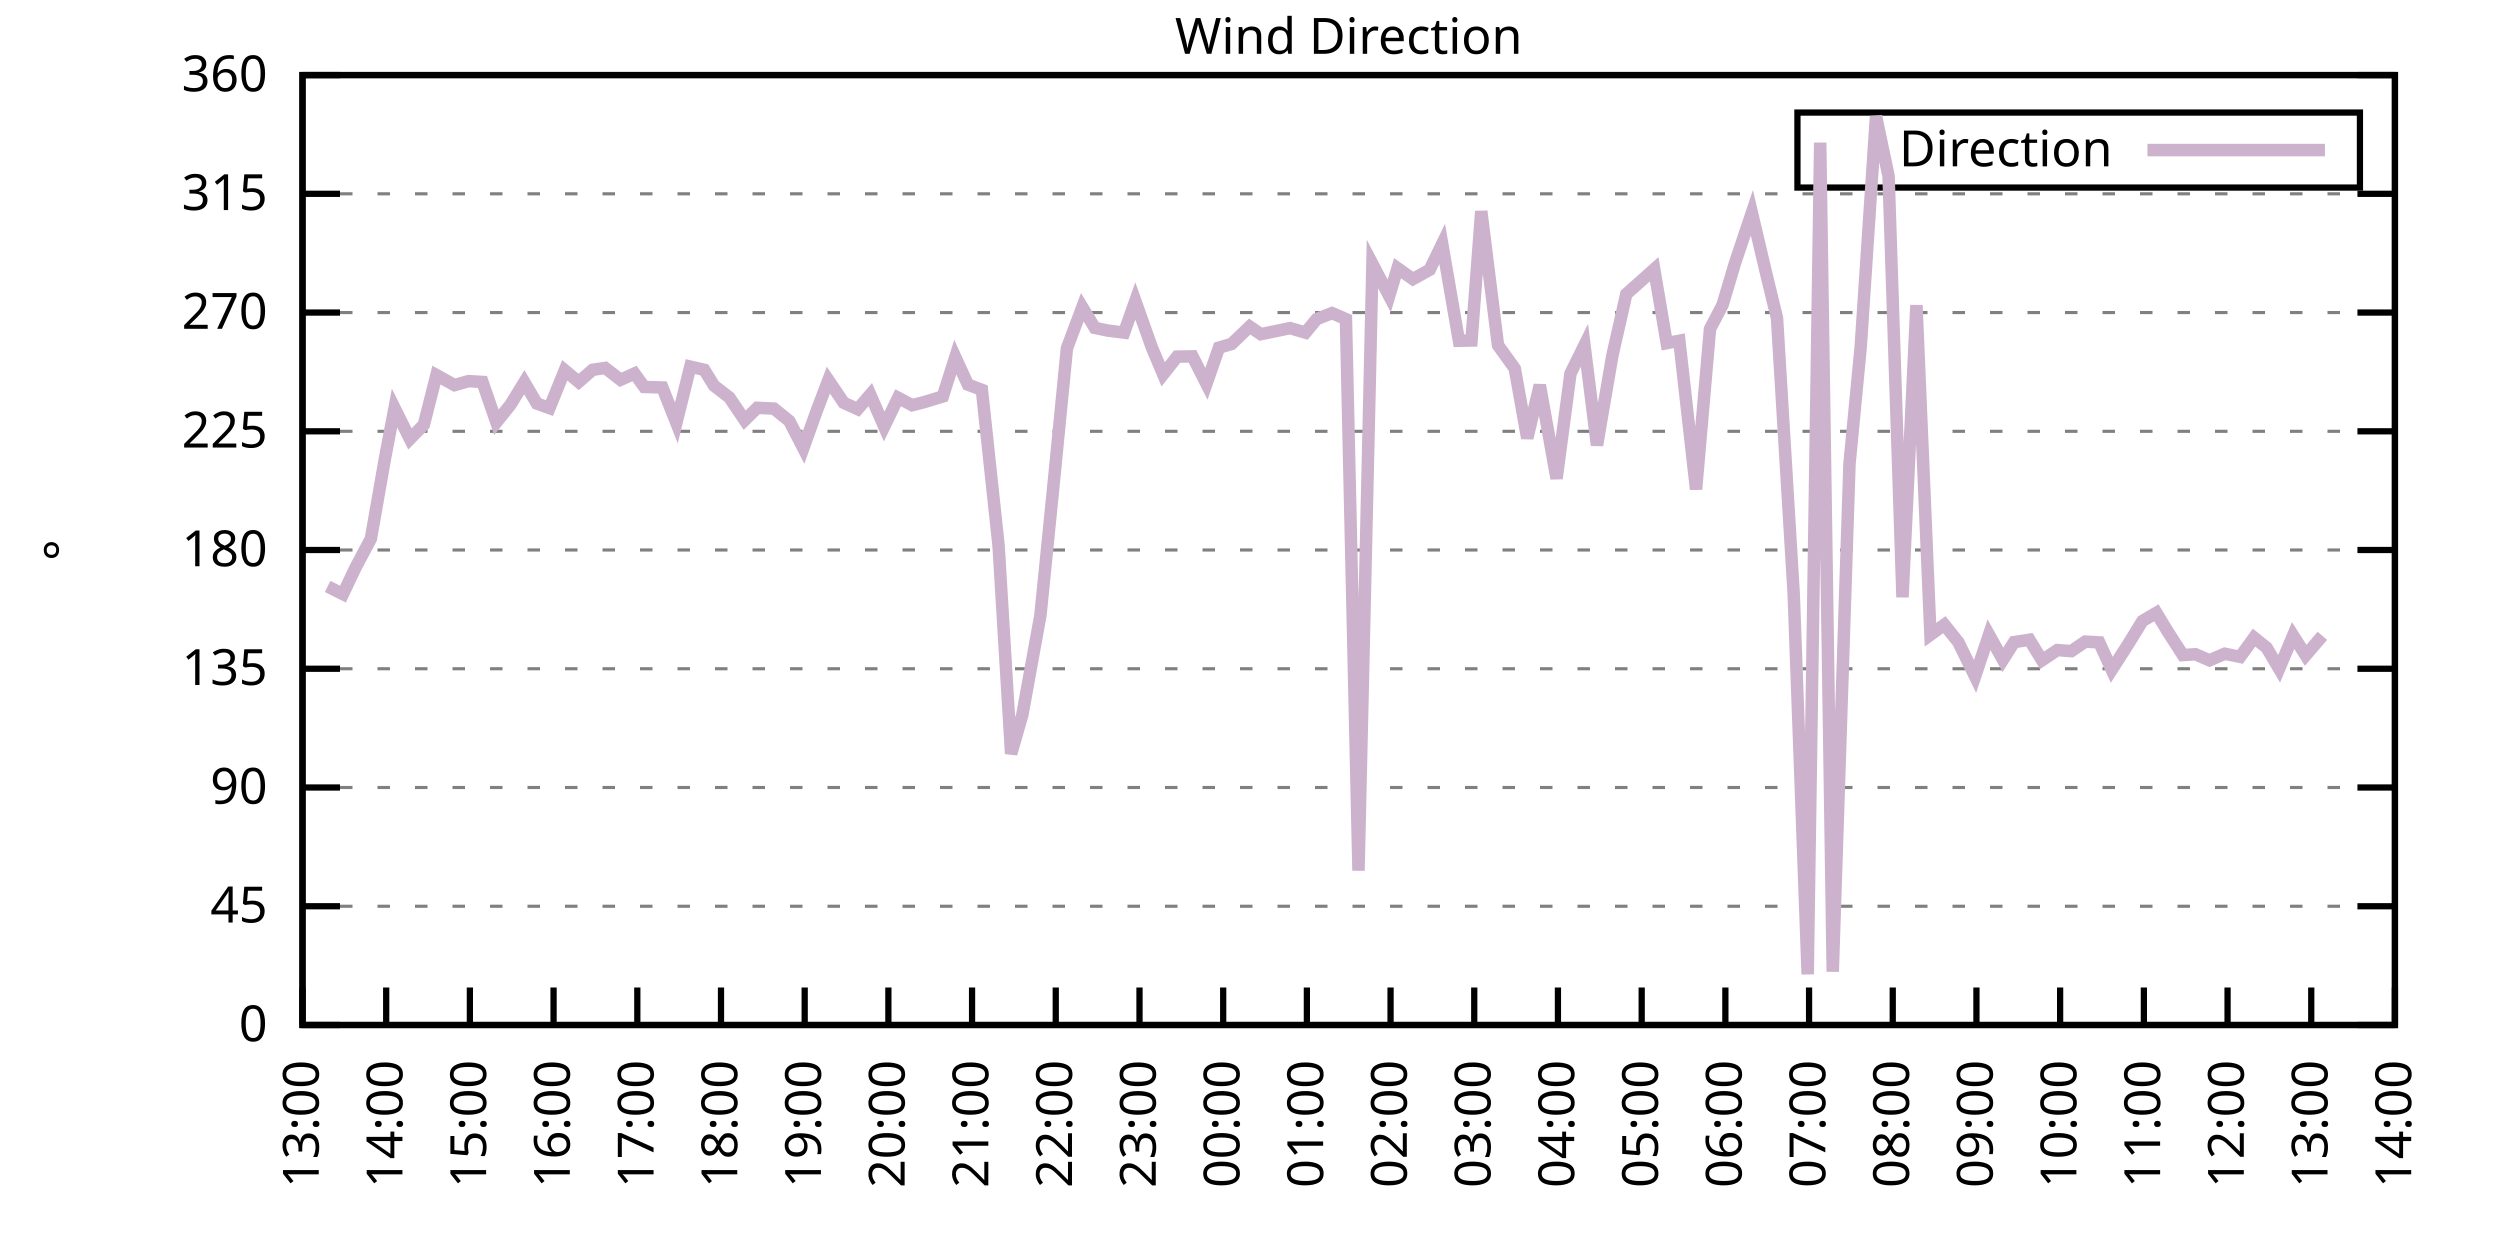
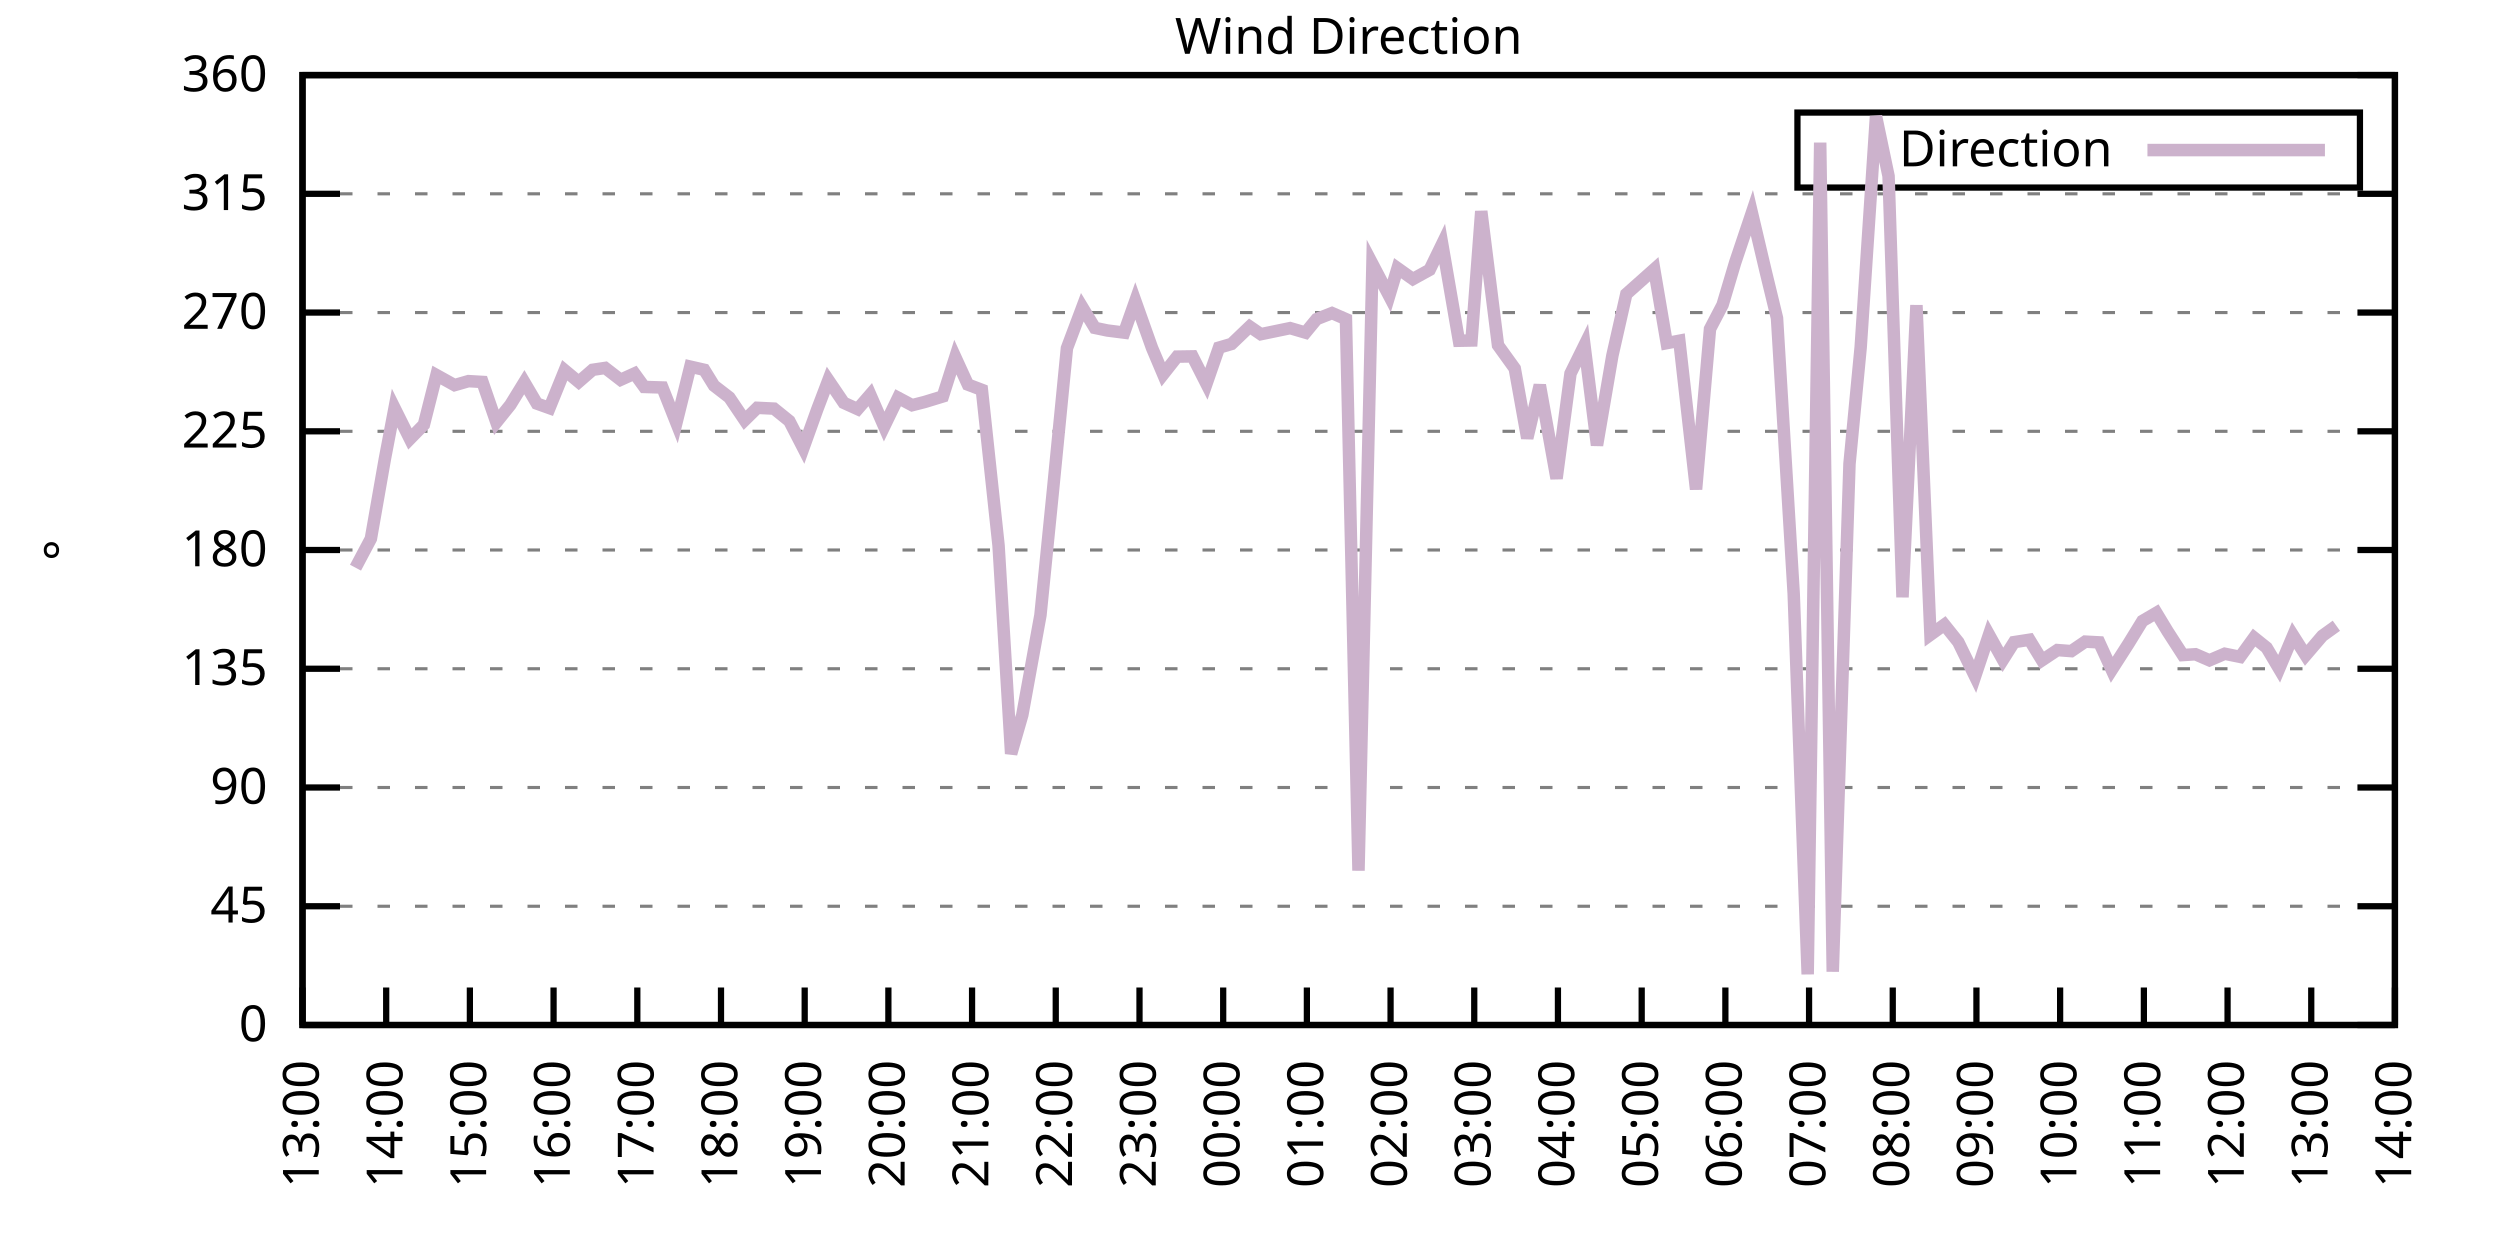
<svg xmlns="http://www.w3.org/2000/svg" xmlns:xlink="http://www.w3.org/1999/xlink" width="400" height="200" viewBox="0 0 400 200">
  <g id="gnuplot_canvas">
    <rect x="0" y="0" width="400" height="200" fill="none" />
    <defs>
      <circle id="gpDot" r="0.5" stroke-width="0.5" stroke="currentColor" />
      <path id="gpPt0" stroke-width="0.333" stroke="currentColor" d="M-1,0 h2 M0,-1 v2" />
      <path id="gpPt1" stroke-width="0.333" stroke="currentColor" d="M-1,-1 L1,1 M1,-1 L-1,1" />
      <path id="gpPt2" stroke-width="0.333" stroke="currentColor" d="M-1,0 L1,0 M0,-1 L0,1 M-1,-1 L1,1 M-1,1 L1,-1" />
      <rect id="gpPt3" stroke-width="0.333" stroke="currentColor" x="-1" y="-1" width="2" height="2" />
      <rect id="gpPt4" stroke-width="0.333" stroke="currentColor" fill="currentColor" x="-1" y="-1" width="2" height="2" />
      <circle id="gpPt5" stroke-width="0.333" stroke="currentColor" cx="0" cy="0" r="1" />
      <use xlink:href="#gpPt5" id="gpPt6" fill="currentColor" stroke="none" />
      <path id="gpPt7" stroke-width="0.333" stroke="currentColor" d="M0,-1.33 L-1.33,0.67 L1.33,0.67 z" />
      <use xlink:href="#gpPt7" id="gpPt8" fill="currentColor" stroke="none" />
      <use xlink:href="#gpPt7" id="gpPt9" stroke="currentColor" transform="rotate(180)" />
      <use xlink:href="#gpPt9" id="gpPt10" fill="currentColor" stroke="none" />
      <use xlink:href="#gpPt3" id="gpPt11" stroke="currentColor" transform="rotate(45)" />
      <use xlink:href="#gpPt11" id="gpPt12" fill="currentColor" stroke="none" />
      <path id="gpPt13" stroke-width="0.333" stroke="currentColor" d="M0,1.330 L1.265,0.411 L0.782,-1.067 L-0.782,-1.076 L-1.265,0.411 z" />
      <use xlink:href="#gpPt13" id="gpPt14" fill="currentColor" stroke="none" />
      <filter id="textbox" filterUnits="objectBoundingBox" x="0" y="0" height="1" width="1">
        <feFlood flood-color="white" flood-opacity="1" result="bgnd" />
        <feComposite in="SourceGraphic" in2="bgnd" operator="atop" />
      </filter>
      <filter id="greybox" filterUnits="objectBoundingBox" x="0" y="0" height="1" width="1">
        <feFlood flood-color="lightgrey" flood-opacity="1" result="grey" />
        <feComposite in="SourceGraphic" in2="grey" operator="atop" />
      </filter>
    </defs>
    <g fill="none" color="white" stroke="currentColor" stroke-width="1.00" stroke-linecap="butt" stroke-linejoin="miter">
</g>
    <g fill="none" color="black" stroke="currentColor" stroke-width="1.00" stroke-linecap="butt" stroke-linejoin="miter">
      <g stroke="none" shape-rendering="crispEdges">
        <polygon fill="rgb(255, 255, 255)" points="48.40,164.00 383.18,164.00 383.18,12.02 48.40,12.02 " />
      </g>
    </g>
    <g fill="none" color="black" stroke="currentColor" stroke-width="1.00" stroke-linecap="butt" stroke-linejoin="miter">
</g>
    <g fill="none" color="black" stroke="black" stroke-width="0.50" stroke-linecap="butt" stroke-linejoin="miter">
</g>
    <g fill="none" color="gray" stroke="currentColor" stroke-width="0.50" stroke-linecap="butt" stroke-linejoin="miter">
      <path stroke="gray" stroke-dasharray="2,4" class="gridline" d="M48.40,164.00 L383.19,164.00  " />
    </g>
    <g fill="none" color="gray" stroke="gray" stroke-width="1.00" stroke-linecap="butt" stroke-linejoin="miter">
</g>
    <g fill="none" color="black" stroke="currentColor" stroke-width="1.00" stroke-linecap="butt" stroke-linejoin="miter">
      <path stroke="black" d="M48.40,164.00 L54.40,164.00 M383.19,164.00 L377.19,164.00  " />
      <g transform="translate(42.80,166.60)" stroke="none" fill="black" font-family="Sans" font-size="8.00" text-anchor="end">
        <text>
          <tspan font-family="Sans"> 0</tspan>
        </text>
      </g>
    </g>
    <g fill="none" color="black" stroke="currentColor" stroke-width="1.00" stroke-linecap="butt" stroke-linejoin="miter">
</g>
    <g fill="none" color="black" stroke="black" stroke-width="0.50" stroke-linecap="butt" stroke-linejoin="miter">
</g>
    <g fill="none" color="gray" stroke="currentColor" stroke-width="0.50" stroke-linecap="butt" stroke-linejoin="miter">
      <path stroke="gray" stroke-dasharray="2,4" class="gridline" d="M48.40,145.00 L383.19,145.00  " />
    </g>
    <g fill="none" color="gray" stroke="gray" stroke-width="1.00" stroke-linecap="butt" stroke-linejoin="miter">
</g>
    <g fill="none" color="black" stroke="currentColor" stroke-width="1.00" stroke-linecap="butt" stroke-linejoin="miter">
      <path stroke="black" d="M48.40,145.00 L54.40,145.00 M383.19,145.00 L377.19,145.00  " />
      <g transform="translate(42.80,147.60)" stroke="none" fill="black" font-family="Sans" font-size="8.00" text-anchor="end">
        <text>
          <tspan font-family="Sans"> 45</tspan>
        </text>
      </g>
    </g>
    <g fill="none" color="black" stroke="currentColor" stroke-width="1.00" stroke-linecap="butt" stroke-linejoin="miter">
</g>
    <g fill="none" color="black" stroke="black" stroke-width="0.50" stroke-linecap="butt" stroke-linejoin="miter">
</g>
    <g fill="none" color="gray" stroke="currentColor" stroke-width="0.50" stroke-linecap="butt" stroke-linejoin="miter">
      <path stroke="gray" stroke-dasharray="2,4" class="gridline" d="M48.40,126.00 L383.19,126.00  " />
    </g>
    <g fill="none" color="gray" stroke="gray" stroke-width="1.00" stroke-linecap="butt" stroke-linejoin="miter">
</g>
    <g fill="none" color="black" stroke="currentColor" stroke-width="1.00" stroke-linecap="butt" stroke-linejoin="miter">
      <path stroke="black" d="M48.40,126.00 L54.40,126.00 M383.19,126.00 L377.19,126.00  " />
      <g transform="translate(42.80,128.60)" stroke="none" fill="black" font-family="Sans" font-size="8.00" text-anchor="end">
        <text>
          <tspan font-family="Sans"> 90</tspan>
        </text>
      </g>
    </g>
    <g fill="none" color="black" stroke="currentColor" stroke-width="1.00" stroke-linecap="butt" stroke-linejoin="miter">
</g>
    <g fill="none" color="black" stroke="black" stroke-width="0.50" stroke-linecap="butt" stroke-linejoin="miter">
</g>
    <g fill="none" color="gray" stroke="currentColor" stroke-width="0.50" stroke-linecap="butt" stroke-linejoin="miter">
      <path stroke="gray" stroke-dasharray="2,4" class="gridline" d="M48.40,107.00 L383.19,107.00  " />
    </g>
    <g fill="none" color="gray" stroke="gray" stroke-width="1.00" stroke-linecap="butt" stroke-linejoin="miter">
</g>
    <g fill="none" color="black" stroke="currentColor" stroke-width="1.00" stroke-linecap="butt" stroke-linejoin="miter">
      <path stroke="black" d="M48.40,107.00 L54.40,107.00 M383.19,107.00 L377.19,107.00  " />
      <g transform="translate(42.80,109.60)" stroke="none" fill="black" font-family="Sans" font-size="8.00" text-anchor="end">
        <text>
          <tspan font-family="Sans"> 135</tspan>
        </text>
      </g>
    </g>
    <g fill="none" color="black" stroke="currentColor" stroke-width="1.00" stroke-linecap="butt" stroke-linejoin="miter">
</g>
    <g fill="none" color="black" stroke="black" stroke-width="0.50" stroke-linecap="butt" stroke-linejoin="miter">
</g>
    <g fill="none" color="gray" stroke="currentColor" stroke-width="0.50" stroke-linecap="butt" stroke-linejoin="miter">
      <path stroke="gray" stroke-dasharray="2,4" class="gridline" d="M48.40,88.00 L383.19,88.00  " />
    </g>
    <g fill="none" color="gray" stroke="gray" stroke-width="1.00" stroke-linecap="butt" stroke-linejoin="miter">
</g>
    <g fill="none" color="black" stroke="currentColor" stroke-width="1.00" stroke-linecap="butt" stroke-linejoin="miter">
      <path stroke="black" d="M48.40,88.00 L54.40,88.00 M383.19,88.00 L377.19,88.00  " />
      <g transform="translate(42.80,90.60)" stroke="none" fill="black" font-family="Sans" font-size="8.00" text-anchor="end">
        <text>
          <tspan font-family="Sans"> 180</tspan>
        </text>
      </g>
    </g>
    <g fill="none" color="black" stroke="currentColor" stroke-width="1.00" stroke-linecap="butt" stroke-linejoin="miter">
</g>
    <g fill="none" color="black" stroke="black" stroke-width="0.50" stroke-linecap="butt" stroke-linejoin="miter">
</g>
    <g fill="none" color="gray" stroke="currentColor" stroke-width="0.50" stroke-linecap="butt" stroke-linejoin="miter">
      <path stroke="gray" stroke-dasharray="2,4" class="gridline" d="M48.40,69.01 L383.19,69.01  " />
    </g>
    <g fill="none" color="gray" stroke="gray" stroke-width="1.00" stroke-linecap="butt" stroke-linejoin="miter">
</g>
    <g fill="none" color="black" stroke="currentColor" stroke-width="1.00" stroke-linecap="butt" stroke-linejoin="miter">
      <path stroke="black" d="M48.40,69.01 L54.40,69.01 M383.19,69.01 L377.19,69.01  " />
      <g transform="translate(42.80,71.61)" stroke="none" fill="black" font-family="Sans" font-size="8.00" text-anchor="end">
        <text>
          <tspan font-family="Sans"> 225</tspan>
        </text>
      </g>
    </g>
    <g fill="none" color="black" stroke="currentColor" stroke-width="1.00" stroke-linecap="butt" stroke-linejoin="miter">
</g>
    <g fill="none" color="black" stroke="black" stroke-width="0.50" stroke-linecap="butt" stroke-linejoin="miter">
</g>
    <g fill="none" color="gray" stroke="currentColor" stroke-width="0.50" stroke-linecap="butt" stroke-linejoin="miter">
      <path stroke="gray" stroke-dasharray="2,4" class="gridline" d="M48.40,50.01 L383.19,50.01  " />
    </g>
    <g fill="none" color="gray" stroke="gray" stroke-width="1.00" stroke-linecap="butt" stroke-linejoin="miter">
</g>
    <g fill="none" color="black" stroke="currentColor" stroke-width="1.00" stroke-linecap="butt" stroke-linejoin="miter">
      <path stroke="black" d="M48.40,50.01 L54.40,50.01 M383.19,50.01 L377.19,50.01  " />
      <g transform="translate(42.80,52.61)" stroke="none" fill="black" font-family="Sans" font-size="8.00" text-anchor="end">
        <text>
          <tspan font-family="Sans"> 270</tspan>
        </text>
      </g>
    </g>
    <g fill="none" color="black" stroke="currentColor" stroke-width="1.00" stroke-linecap="butt" stroke-linejoin="miter">
</g>
    <g fill="none" color="black" stroke="black" stroke-width="0.50" stroke-linecap="butt" stroke-linejoin="miter">
</g>
    <g fill="none" color="gray" stroke="currentColor" stroke-width="0.50" stroke-linecap="butt" stroke-linejoin="miter">
      <path stroke="gray" stroke-dasharray="2,4" class="gridline" d="M48.40,31.01 L383.19,31.01  " />
    </g>
    <g fill="none" color="gray" stroke="gray" stroke-width="1.00" stroke-linecap="butt" stroke-linejoin="miter">
</g>
    <g fill="none" color="black" stroke="currentColor" stroke-width="1.00" stroke-linecap="butt" stroke-linejoin="miter">
      <path stroke="black" d="M48.40,31.01 L54.40,31.01 M383.19,31.01 L377.19,31.01  " />
      <g transform="translate(42.80,33.61)" stroke="none" fill="black" font-family="Sans" font-size="8.00" text-anchor="end">
        <text>
          <tspan font-family="Sans"> 315</tspan>
        </text>
      </g>
    </g>
    <g fill="none" color="black" stroke="currentColor" stroke-width="1.00" stroke-linecap="butt" stroke-linejoin="miter">
</g>
    <g fill="none" color="black" stroke="black" stroke-width="0.50" stroke-linecap="butt" stroke-linejoin="miter">
</g>
    <g fill="none" color="gray" stroke="currentColor" stroke-width="0.50" stroke-linecap="butt" stroke-linejoin="miter">
      <path stroke="gray" stroke-dasharray="2,4" class="gridline" d="M48.40,12.01 L383.19,12.01  " />
    </g>
    <g fill="none" color="gray" stroke="gray" stroke-width="1.00" stroke-linecap="butt" stroke-linejoin="miter">
</g>
    <g fill="none" color="black" stroke="currentColor" stroke-width="1.00" stroke-linecap="butt" stroke-linejoin="miter">
      <path stroke="black" d="M48.40,12.01 L54.40,12.01 M383.19,12.01 L377.19,12.01  " />
      <g transform="translate(42.80,14.61)" stroke="none" fill="black" font-family="Sans" font-size="8.00" text-anchor="end">
        <text>
          <tspan font-family="Sans"> 360</tspan>
        </text>
      </g>
    </g>
    <g fill="none" color="black" stroke="currentColor" stroke-width="1.00" stroke-linecap="butt" stroke-linejoin="miter">
      <path stroke="black" d="M48.40,164.00 L48.40,158.00  " />
      <g transform="translate(51.00,169.60) rotate(270.00)" stroke="none" fill="black" font-family="Sans" font-size="8.00" text-anchor="end">
        <text>
          <tspan font-family="Sans">13:00</tspan>
        </text>
      </g>
    </g>
    <g fill="none" color="black" stroke="currentColor" stroke-width="1.00" stroke-linecap="butt" stroke-linejoin="miter">
      <path stroke="black" d="M61.79,164.00 L61.79,158.00  " />
      <g transform="translate(64.39,169.60) rotate(270.00)" stroke="none" fill="black" font-family="Sans" font-size="8.00" text-anchor="end">
        <text>
          <tspan font-family="Sans">14:00</tspan>
        </text>
      </g>
    </g>
    <g fill="none" color="black" stroke="currentColor" stroke-width="1.00" stroke-linecap="butt" stroke-linejoin="miter">
      <path stroke="black" d="M75.18,164.00 L75.18,158.00  " />
      <g transform="translate(77.78,169.60) rotate(270.00)" stroke="none" fill="black" font-family="Sans" font-size="8.00" text-anchor="end">
        <text>
          <tspan font-family="Sans">15:00</tspan>
        </text>
      </g>
    </g>
    <g fill="none" color="black" stroke="currentColor" stroke-width="1.00" stroke-linecap="butt" stroke-linejoin="miter">
      <path stroke="black" d="M88.57,164.00 L88.57,158.00  " />
      <g transform="translate(91.17,169.60) rotate(270.00)" stroke="none" fill="black" font-family="Sans" font-size="8.00" text-anchor="end">
        <text>
          <tspan font-family="Sans">16:00</tspan>
        </text>
      </g>
    </g>
    <g fill="none" color="black" stroke="currentColor" stroke-width="1.00" stroke-linecap="butt" stroke-linejoin="miter">
      <path stroke="black" d="M101.97,164.00 L101.97,158.00  " />
      <g transform="translate(104.57,169.60) rotate(270.00)" stroke="none" fill="black" font-family="Sans" font-size="8.00" text-anchor="end">
        <text>
          <tspan font-family="Sans">17:00</tspan>
        </text>
      </g>
    </g>
    <g fill="none" color="black" stroke="currentColor" stroke-width="1.00" stroke-linecap="butt" stroke-linejoin="miter">
      <path stroke="black" d="M115.36,164.00 L115.36,158.00  " />
      <g transform="translate(117.96,169.60) rotate(270.00)" stroke="none" fill="black" font-family="Sans" font-size="8.00" text-anchor="end">
        <text>
          <tspan font-family="Sans">18:00</tspan>
        </text>
      </g>
    </g>
    <g fill="none" color="black" stroke="currentColor" stroke-width="1.00" stroke-linecap="butt" stroke-linejoin="miter">
      <path stroke="black" d="M128.75,164.00 L128.75,158.00  " />
      <g transform="translate(131.35,169.60) rotate(270.00)" stroke="none" fill="black" font-family="Sans" font-size="8.00" text-anchor="end">
        <text>
          <tspan font-family="Sans">19:00</tspan>
        </text>
      </g>
    </g>
    <g fill="none" color="black" stroke="currentColor" stroke-width="1.00" stroke-linecap="butt" stroke-linejoin="miter">
      <path stroke="black" d="M142.14,164.00 L142.14,158.00  " />
      <g transform="translate(144.74,169.60) rotate(270.00)" stroke="none" fill="black" font-family="Sans" font-size="8.00" text-anchor="end">
        <text>
          <tspan font-family="Sans">20:00</tspan>
        </text>
      </g>
    </g>
    <g fill="none" color="black" stroke="currentColor" stroke-width="1.00" stroke-linecap="butt" stroke-linejoin="miter">
      <path stroke="black" d="M155.53,164.00 L155.53,158.00  " />
      <g transform="translate(158.13,169.60) rotate(270.00)" stroke="none" fill="black" font-family="Sans" font-size="8.00" text-anchor="end">
        <text>
          <tspan font-family="Sans">21:00</tspan>
        </text>
      </g>
    </g>
    <g fill="none" color="black" stroke="currentColor" stroke-width="1.00" stroke-linecap="butt" stroke-linejoin="miter">
      <path stroke="black" d="M168.92,164.00 L168.92,158.00  " />
      <g transform="translate(171.52,169.60) rotate(270.00)" stroke="none" fill="black" font-family="Sans" font-size="8.00" text-anchor="end">
        <text>
          <tspan font-family="Sans">22:00</tspan>
        </text>
      </g>
    </g>
    <g fill="none" color="black" stroke="currentColor" stroke-width="1.00" stroke-linecap="butt" stroke-linejoin="miter">
      <path stroke="black" d="M182.32,164.00 L182.32,158.00  " />
      <g transform="translate(184.92,169.60) rotate(270.00)" stroke="none" fill="black" font-family="Sans" font-size="8.00" text-anchor="end">
        <text>
          <tspan font-family="Sans">23:00</tspan>
        </text>
      </g>
    </g>
    <g fill="none" color="black" stroke="currentColor" stroke-width="1.00" stroke-linecap="butt" stroke-linejoin="miter">
      <path stroke="black" d="M195.71,164.00 L195.71,158.00  " />
      <g transform="translate(198.31,169.60) rotate(270.00)" stroke="none" fill="black" font-family="Sans" font-size="8.00" text-anchor="end">
        <text>
          <tspan font-family="Sans">00:00</tspan>
        </text>
      </g>
    </g>
    <g fill="none" color="black" stroke="currentColor" stroke-width="1.00" stroke-linecap="butt" stroke-linejoin="miter">
      <path stroke="black" d="M209.10,164.00 L209.10,158.00  " />
      <g transform="translate(211.70,169.60) rotate(270.00)" stroke="none" fill="black" font-family="Sans" font-size="8.00" text-anchor="end">
        <text>
          <tspan font-family="Sans">01:00</tspan>
        </text>
      </g>
    </g>
    <g fill="none" color="black" stroke="currentColor" stroke-width="1.00" stroke-linecap="butt" stroke-linejoin="miter">
      <path stroke="black" d="M222.49,164.00 L222.49,158.00  " />
      <g transform="translate(225.09,169.60) rotate(270.00)" stroke="none" fill="black" font-family="Sans" font-size="8.00" text-anchor="end">
        <text>
          <tspan font-family="Sans">02:00</tspan>
        </text>
      </g>
    </g>
    <g fill="none" color="black" stroke="currentColor" stroke-width="1.00" stroke-linecap="butt" stroke-linejoin="miter">
      <path stroke="black" d="M235.88,164.00 L235.88,158.00  " />
      <g transform="translate(238.48,169.60) rotate(270.00)" stroke="none" fill="black" font-family="Sans" font-size="8.00" text-anchor="end">
        <text>
          <tspan font-family="Sans">03:00</tspan>
        </text>
      </g>
    </g>
    <g fill="none" color="black" stroke="currentColor" stroke-width="1.00" stroke-linecap="butt" stroke-linejoin="miter">
      <path stroke="black" d="M249.27,164.00 L249.27,158.00  " />
      <g transform="translate(251.87,169.60) rotate(270.00)" stroke="none" fill="black" font-family="Sans" font-size="8.00" text-anchor="end">
        <text>
          <tspan font-family="Sans">04:00</tspan>
        </text>
      </g>
    </g>
    <g fill="none" color="black" stroke="currentColor" stroke-width="1.00" stroke-linecap="butt" stroke-linejoin="miter">
      <path stroke="black" d="M262.67,164.00 L262.67,158.00  " />
      <g transform="translate(265.27,169.60) rotate(270.00)" stroke="none" fill="black" font-family="Sans" font-size="8.00" text-anchor="end">
        <text>
          <tspan font-family="Sans">05:00</tspan>
        </text>
      </g>
    </g>
    <g fill="none" color="black" stroke="currentColor" stroke-width="1.00" stroke-linecap="butt" stroke-linejoin="miter">
      <path stroke="black" d="M276.06,164.00 L276.06,158.00  " />
      <g transform="translate(278.66,169.60) rotate(270.00)" stroke="none" fill="black" font-family="Sans" font-size="8.00" text-anchor="end">
        <text>
          <tspan font-family="Sans">06:00</tspan>
        </text>
      </g>
    </g>
    <g fill="none" color="black" stroke="currentColor" stroke-width="1.00" stroke-linecap="butt" stroke-linejoin="miter">
      <path stroke="black" d="M289.45,164.00 L289.45,158.00  " />
      <g transform="translate(292.05,169.60) rotate(270.00)" stroke="none" fill="black" font-family="Sans" font-size="8.00" text-anchor="end">
        <text>
          <tspan font-family="Sans">07:00</tspan>
        </text>
      </g>
    </g>
    <g fill="none" color="black" stroke="currentColor" stroke-width="1.00" stroke-linecap="butt" stroke-linejoin="miter">
      <path stroke="black" d="M302.84,164.00 L302.84,158.00  " />
      <g transform="translate(305.44,169.60) rotate(270.00)" stroke="none" fill="black" font-family="Sans" font-size="8.00" text-anchor="end">
        <text>
          <tspan font-family="Sans">08:00</tspan>
        </text>
      </g>
    </g>
    <g fill="none" color="black" stroke="currentColor" stroke-width="1.00" stroke-linecap="butt" stroke-linejoin="miter">
      <path stroke="black" d="M316.23,164.00 L316.23,158.00  " />
      <g transform="translate(318.83,169.60) rotate(270.00)" stroke="none" fill="black" font-family="Sans" font-size="8.00" text-anchor="end">
        <text>
          <tspan font-family="Sans">09:00</tspan>
        </text>
      </g>
    </g>
    <g fill="none" color="black" stroke="currentColor" stroke-width="1.00" stroke-linecap="butt" stroke-linejoin="miter">
      <path stroke="black" d="M329.62,164.00 L329.62,158.00  " />
      <g transform="translate(332.22,169.60) rotate(270.00)" stroke="none" fill="black" font-family="Sans" font-size="8.00" text-anchor="end">
        <text>
          <tspan font-family="Sans">10:00</tspan>
        </text>
      </g>
    </g>
    <g fill="none" color="black" stroke="currentColor" stroke-width="1.00" stroke-linecap="butt" stroke-linejoin="miter">
      <path stroke="black" d="M343.02,164.00 L343.02,158.00  " />
      <g transform="translate(345.62,169.60) rotate(270.00)" stroke="none" fill="black" font-family="Sans" font-size="8.00" text-anchor="end">
        <text>
          <tspan font-family="Sans">11:00</tspan>
        </text>
      </g>
    </g>
    <g fill="none" color="black" stroke="currentColor" stroke-width="1.00" stroke-linecap="butt" stroke-linejoin="miter">
      <path stroke="black" d="M356.41,164.00 L356.41,158.00  " />
      <g transform="translate(359.01,169.60) rotate(270.00)" stroke="none" fill="black" font-family="Sans" font-size="8.00" text-anchor="end">
        <text>
          <tspan font-family="Sans">12:00</tspan>
        </text>
      </g>
    </g>
    <g fill="none" color="black" stroke="currentColor" stroke-width="1.00" stroke-linecap="butt" stroke-linejoin="miter">
      <path stroke="black" d="M369.80,164.00 L369.80,158.00  " />
      <g transform="translate(372.40,169.60) rotate(270.00)" stroke="none" fill="black" font-family="Sans" font-size="8.00" text-anchor="end">
        <text>
          <tspan font-family="Sans">13:00</tspan>
        </text>
      </g>
    </g>
    <g fill="none" color="black" stroke="currentColor" stroke-width="1.00" stroke-linecap="butt" stroke-linejoin="miter">
      <path stroke="black" d="M383.19,164.00 L383.19,158.00  " />
      <g transform="translate(385.79,169.60) rotate(270.00)" stroke="none" fill="black" font-family="Sans" font-size="8.00" text-anchor="end">
        <text>
          <tspan font-family="Sans">14:00</tspan>
        </text>
      </g>
    </g>
    <g fill="none" color="black" stroke="currentColor" stroke-width="1.00" stroke-linecap="butt" stroke-linejoin="miter">
</g>
    <g fill="none" color="black" stroke="currentColor" stroke-width="1.00" stroke-linecap="butt" stroke-linejoin="miter">
      <path stroke="black" d="M48.40,12.01 L48.40,164.00 L383.19,164.00 L383.19,12.01 L48.40,12.01 Z  " />
    </g>
    <g fill="none" color="black" stroke="currentColor" stroke-width="1.00" stroke-linecap="butt" stroke-linejoin="miter">
</g>
    <g fill="none" color="black" stroke="currentColor" stroke-width="1.00" stroke-linecap="butt" stroke-linejoin="miter">
      <path stroke="black" d="M287.59,30.01 L287.59,18.01 L377.59,18.01 L377.59,30.01 L287.59,30.01 Z  " />
    </g>
    <g id="Wind_direction_plot_1">
      <g fill="none" color="white" stroke="black" stroke-width="2.00" stroke-linecap="butt" stroke-linejoin="miter">
</g>
      <g fill="none" color="black" stroke="currentColor" stroke-width="2.00" stroke-linecap="butt" stroke-linejoin="miter">
        <g transform="translate(337.99,26.61)" stroke="none" fill="black" font-family="Sans" font-size="8.00" text-anchor="end">
          <text>
            <tspan font-family="Sans">Direction</tspan>
          </text>
        </g>
      </g>
      <g fill="none" color="black" stroke="currentColor" stroke-width="2.00" stroke-linecap="butt" stroke-linejoin="miter">
-         <path stroke="rgb(204, 178, 204)" d="M343.59,24.01 L371.99,24.01 M52.42,93.83 L54.87,95.06 L56.88,90.83 L59.34,86.19 L61.57,73.48 L63.13,65.29   L65.59,70.23 L67.82,67.95 L69.83,60.01 L72.73,61.62 L74.96,60.98 L77.19,61.11 L79.42,67.57 L81.66,64.78   L83.89,61.15 L85.90,64.57 L87.91,65.29 L90.36,59.25 L92.59,61.11 L94.82,59.17 L96.83,58.87 L99.29,60.77   L101.52,59.76 L103.08,61.91 L105.98,62.00 L108.22,67.66 L110.45,58.66 L112.68,59.17 L114.24,61.70 L116.70,63.60   L119.15,67.23 L121.16,65.25 L123.84,65.38 L126.29,67.36 L128.53,71.71 L130.76,65.50 L132.54,60.82 L135.00,64.45   L137.23,65.46 L139.24,63.14 L141.47,68.25 L143.70,63.64 L145.94,64.83 L147.94,64.32 L150.85,63.43 L152.85,57.14   L154.86,61.53 L157.10,62.38 L159.77,87.29 L161.78,120.60 L163.57,114.39 L166.47,98.43 L168.48,78.42 L170.71,55.71   L173.17,49.16 L175.17,52.46 L177.18,52.88 L179.86,53.22 L181.65,48.15 L184.32,55.66 L186.11,59.89 L188.34,57.06   L190.80,57.02 L193.03,61.41 L195.04,55.62 L197.05,55.03 L199.95,52.25 L201.73,53.47 L206.42,52.50 L208.88,53.22   L210.66,51.06 L213.12,50.09 L215.35,51.06 L217.36,139.30 L219.59,42.24 L222.27,47.35 L223.61,42.91 L226.06,44.65   L228.74,43.17 L230.75,39.03 L233.43,54.52 L235.44,54.48 L237.00,33.80 L239.68,55.24 L242.36,58.96 L244.36,70.10   L246.37,61.62 L249.05,76.56 L251.28,59.76 L253.51,55.24 L255.52,71.24 L257.98,56.89 L260.21,47.05 L264.67,43.08   L266.68,54.90 L268.69,54.52 L271.37,78.29 L273.60,52.63 L275.61,48.78 L277.62,42.03 L280.30,34.05 L282.53,43.51   L284.32,50.89 L286.99,94.97 L289.23,155.89 L291.23,22.82 L293.24,155.47 L295.92,74.20 L297.71,55.54 L300.16,18.60   L302.17,28.18 L304.40,95.56 L306.63,48.83 L308.87,101.56 L311.10,99.95 L313.33,102.74 L316.01,108.23 L318.24,101.56   L320.47,105.57 L322.26,102.74 L324.71,102.36 L326.72,105.65 L329.18,104.01 L331.41,104.18 L333.64,102.66 L335.87,102.78   L337.88,107.17 L340.56,102.99 L342.79,99.36 L345.02,98.05 L346.81,101.01 L349.26,104.81 L351.27,104.68 L353.51,105.65   L355.96,104.60 L358.42,105.10 L360.65,102.02 L362.66,103.63 L364.66,107.00 L366.90,101.68 L368.91,104.85 L371.58,101.73    " />
+         <path stroke="rgb(204, 178, 204)" d="M343.59,24.01 L371.99,24.01 M56.88,90.83 L59.34,86.19 L61.57,73.48 L63.13,65.29 L65.59,70.23 L67.82,67.95   L69.83,60.01 L72.73,61.62 L74.96,60.98 L77.19,61.11 L79.42,67.57 L81.66,64.78 L83.89,61.15 L85.90,64.57   L87.91,65.29 L90.36,59.25 L92.59,61.11 L94.82,59.17 L96.83,58.87 L99.29,60.77 L101.52,59.76 L103.08,61.91   L105.98,62.00 L108.22,67.66 L110.45,58.66 L112.68,59.17 L114.24,61.70 L116.70,63.60 L119.15,67.23 L121.16,65.25   L123.84,65.38 L126.29,67.36 L128.53,71.71 L130.76,65.50 L132.54,60.82 L135.00,64.45 L137.23,65.46 L139.24,63.14   L141.47,68.25 L143.70,63.64 L145.94,64.83 L147.94,64.32 L150.85,63.43 L152.85,57.14 L154.86,61.53 L157.10,62.38   L159.77,87.29 L161.78,120.60 L163.57,114.39 L166.47,98.43 L168.48,78.42 L170.71,55.71 L173.17,49.16 L175.17,52.46   L177.18,52.88 L179.86,53.22 L181.65,48.15 L184.32,55.66 L186.11,59.89 L188.34,57.06 L190.80,57.02 L193.03,61.41   L195.04,55.62 L197.05,55.03 L199.95,52.25 L201.73,53.47 L206.42,52.50 L208.88,53.22 L210.66,51.06 L213.12,50.09   L215.35,51.06 L217.36,139.30 L219.59,42.24 L222.27,47.35 L223.61,42.91 L226.06,44.65 L228.74,43.17 L230.75,39.03   L233.43,54.52 L235.44,54.48 L237.00,33.80 L239.68,55.24 L242.36,58.96 L244.36,70.10 L246.37,61.62 L249.05,76.56   L251.28,59.76 L253.51,55.24 L255.52,71.24 L257.98,56.89 L260.21,47.05 L264.67,43.08 L266.68,54.90 L268.69,54.52   L271.37,78.29 L273.60,52.63 L275.61,48.78 L277.62,42.03 L280.30,34.05 L282.53,43.51 L284.32,50.89 L286.99,94.97   L289.23,155.89 L291.23,22.82 L293.24,155.47 L295.92,74.20 L297.71,55.54 L300.16,18.60 L302.17,28.18 L304.40,95.56   L306.63,48.83 L308.87,101.56 L311.10,99.95 L313.33,102.74 L316.01,108.23 L318.24,101.56 L320.47,105.57 L322.26,102.74   L324.71,102.36 L326.72,105.65 L329.18,104.01 L331.41,104.18 L333.64,102.66 L335.87,102.78 L337.88,107.17 L340.56,102.99   L342.79,99.36 L345.02,98.05 L346.81,101.01 L349.26,104.81 L351.27,104.68 L353.51,105.65 L355.96,104.60 L358.42,105.10   L360.65,102.02 L362.66,103.63 L364.66,107.00 L366.90,101.68 L368.91,104.85 L371.58,101.73 L373.82,100.12  " />
      </g>
    </g>
    <g fill="none" color="black" stroke="currentColor" stroke-width="2.00" stroke-linecap="butt" stroke-linejoin="miter">
</g>
    <g fill="none" color="black" stroke="black" stroke-width="1.00" stroke-linecap="butt" stroke-linejoin="miter">
</g>
    <g fill="none" color="black" stroke="currentColor" stroke-width="1.00" stroke-linecap="butt" stroke-linejoin="miter">
      <path stroke="black" d="M48.40,12.01 L48.40,164.00 L383.19,164.00 L383.19,12.01 L48.40,12.01 Z  " />
      <g transform="translate(12.80,88.01) rotate(270.00)" stroke="none" fill="black" font-family="Sans" font-size="8.00" text-anchor="middle">
        <text>
          <tspan font-family="Sans">°</tspan>
        </text>
      </g>
    </g>
    <g fill="none" color="black" stroke="currentColor" stroke-width="1.00" stroke-linecap="butt" stroke-linejoin="miter">
</g>
    <g fill="none" color="black" stroke="currentColor" stroke-width="1.00" stroke-linecap="butt" stroke-linejoin="miter">
      <g transform="translate(215.79,8.61)" stroke="none" fill="black" font-family="Sans" font-size="8.00" text-anchor="middle">
        <text>
          <tspan font-family="Sans">Wind Direction</tspan>
        </text>
      </g>
    </g>
    <g fill="none" color="black" stroke="currentColor" stroke-width="1.00" stroke-linecap="butt" stroke-linejoin="miter">
</g>
  </g>
</svg>
